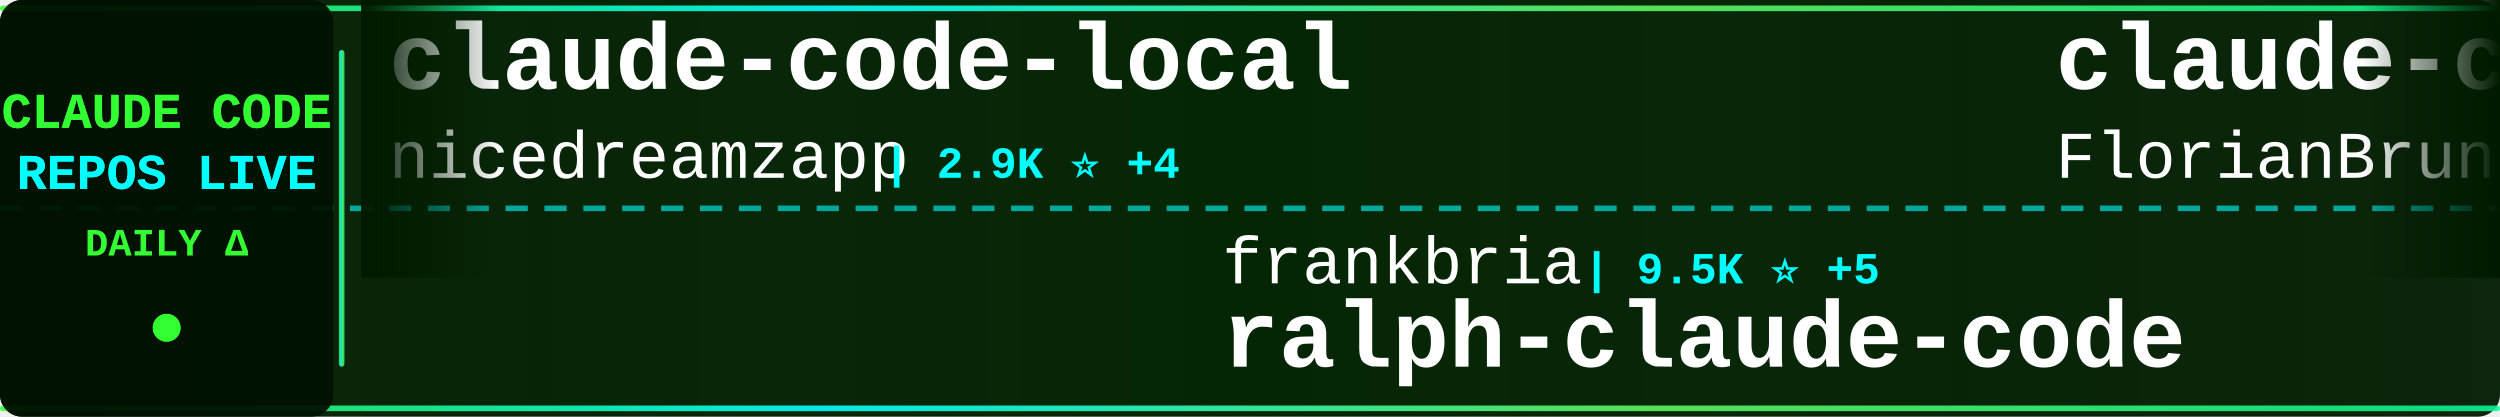
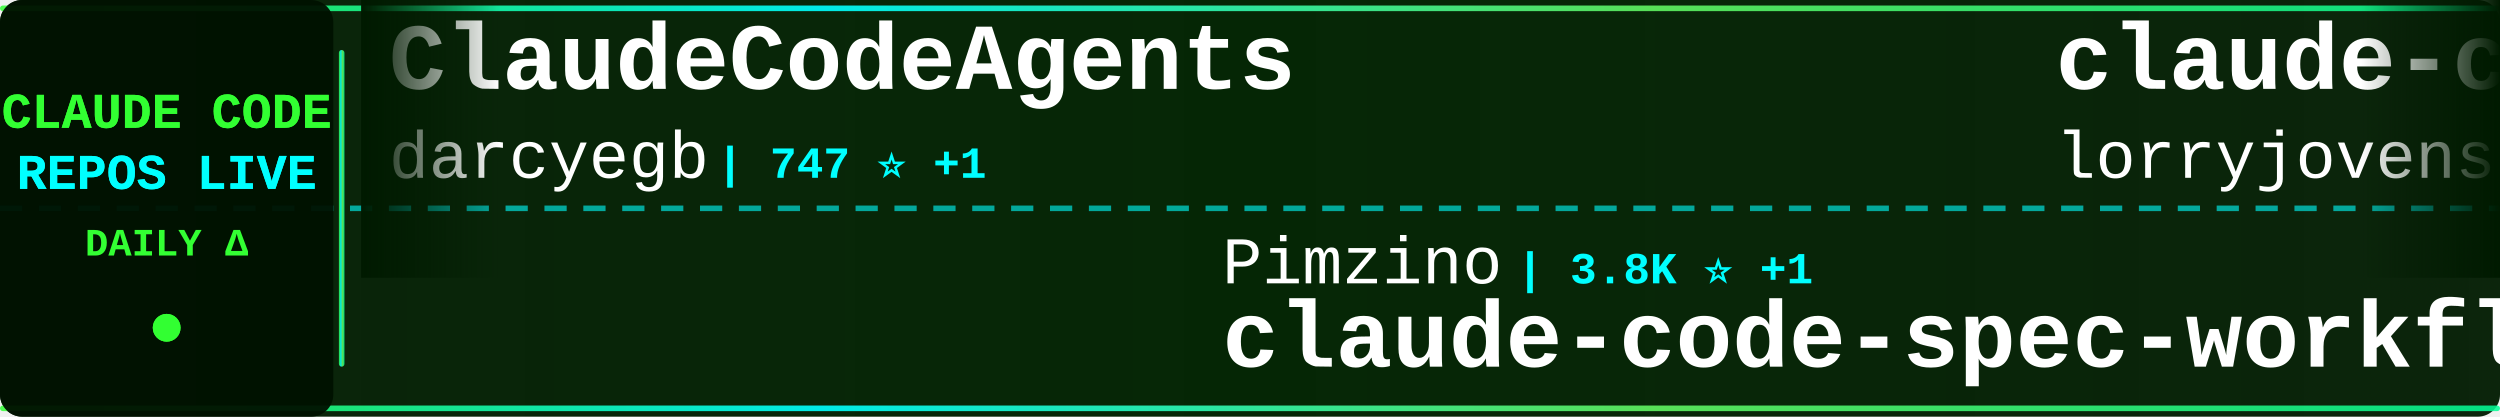
<svg xmlns="http://www.w3.org/2000/svg" width="900" height="150">
  <defs>
    <linearGradient id="tickerBg" x1="0%" y1="0%" x2="100%" y2="0%">
      <stop offset="0%" style="stop-color:#001a00;stop-opacity:0.95" />
      <stop offset="50%" style="stop-color:#002200;stop-opacity:0.98" />
      <stop offset="100%" style="stop-color:#001a00;stop-opacity:0.95" />
    </linearGradient>
    <linearGradient id="borderGrad" x1="0%" y1="0%" x2="100%" y2="0%">
      <stop offset="0%" style="stop-color:#33ff33;stop-opacity:0.85">
        <animate attributeName="stop-opacity" values="0.85;1;0.85" dur="2s" repeatCount="indefinite" />
      </stop>
      <stop offset="33%" style="stop-color:#00ffff;stop-opacity:0.9">
        <animate attributeName="stop-opacity" values="0.9;1;0.9" dur="2.2s" repeatCount="indefinite" />
      </stop>
      <stop offset="66%" style="stop-color:#66ff66;stop-opacity:0.85">
        <animate attributeName="stop-opacity" values="0.85;1;0.85" dur="1.8s" repeatCount="indefinite" />
      </stop>
      <stop offset="100%" style="stop-color:#00ff99;stop-opacity:0.85">
        <animate attributeName="stop-opacity" values="0.85;1;0.85" dur="2s" repeatCount="indefinite" />
      </stop>
    </linearGradient>
    <filter id="textGlow">
      <feGaussianBlur stdDeviation="0.1" result="coloredBlur" />
      <feMerge>
        <feMergeNode in="coloredBlur" />
        <feMergeNode in="SourceGraphic" />
      </feMerge>
    </filter>
    <filter id="metricGlow">
      <feGaussianBlur stdDeviation="0.2" result="coloredBlur" />
      <feMerge>
        <feMergeNode in="coloredBlur" />
        <feMergeNode in="SourceGraphic" />
      </feMerge>
    </filter>
    <linearGradient id="leftFade" x1="0%" y1="0%" x2="100%" y2="0%">
      <stop offset="0%" style="stop-color:#001a00;stop-opacity:1" />
      <stop offset="100%" style="stop-color:#001a00;stop-opacity:0" />
    </linearGradient>
    <linearGradient id="rightFade" x1="0%" y1="0%" x2="100%" y2="0%">
      <stop offset="0%" style="stop-color:#001a00;stop-opacity:0" />
      <stop offset="100%" style="stop-color:#001a00;stop-opacity:1" />
    </linearGradient>
  </defs>
  <rect width="900" height="150" fill="url(#tickerBg)" rx="8" />
  <rect x="0" y="2" width="900" height="2" fill="url(#borderGrad)" rx="1" />
  <rect x="0" y="146" width="900" height="2" fill="url(#borderGrad)" rx="1" />
  <line x1="0" y1="75" x2="900" y2="75" stroke="#00ffff" stroke-width="2" stroke-dasharray="8 6" opacity="0.6" />
  <rect x="0" y="0" width="120" height="150" fill="#001100" opacity="0.95" rx="8" />
  <text x="60" y="46" font-family="'Courier New', monospace" font-size="18" font-weight="bold" fill="#33ff33" text-anchor="middle" filter="url(#textGlow)">
    CLAUDE CODE
  </text>
  <text x="60" y="68" font-family="'Courier New', monospace" font-size="18" font-weight="bold" fill="#00ffff" text-anchor="middle" filter="url(#textGlow)">
    REPOS LIVE
  </text>
  <text x="60" y="92" font-family="'Courier New', monospace" font-size="14" font-weight="bold" fill="#33ff33" text-anchor="middle">
    DAILY Δ
  </text>
  <circle cx="60" cy="118" r="5" fill="#33ff33" filter="url(#metricGlow)">
    <animate attributeName="r" values="4;6;4" dur="1.5s" repeatCount="indefinite" />
    <animate attributeName="opacity" values="0.6;1;0.6" dur="1.5s" repeatCount="indefinite" />
  </circle>
  <rect x="122" y="18" width="2" height="114" fill="url(#borderGrad)" rx="1" />
  <clipPath id="tickerClip">
    <rect x="130" y="0" width="770" height="150" />
  </clipPath>
  <g clip-path="url(#tickerClip)">
    <g id="tickerItems">
      <animateTransform attributeName="transform" attributeType="XML" type="translate" from="0 0" to="-3000 0" dur="54s" repeatCount="indefinite" />
      <g transform="translate(0, 0)">
-         <text x="140" y="32" font-family="'Courier New', monospace" font-size="34" font-weight="bold" fill="#ffffff">claude-code-local</text>
-         <text x="140" y="64" font-family="'Courier New', monospace" font-size="24" font-weight="normal" fill="#ffffff" opacity="1.0">nicedreamzapp</text>
-         <text x="318" y="64" font-family="'Courier New', monospace" font-size="16" font-weight="bold" fill="#00ffff"> | 2.9K ⭐ +4</text>
+         <text x="140" y="32" font-family="'Courier New', monospace" font-size="34" font-weight="bold" fill="#ffffff">ClaudeCodeAgents</text>
+         <text x="140" y="64" font-family="'Courier New', monospace" font-size="24" font-weight="normal" fill="#ffffff" opacity="1.0">darcyegb</text>
+         <text x="258" y="64" font-family="'Courier New', monospace" font-size="16" font-weight="bold" fill="#00ffff"> | 747 ⭐ +1</text>
      </g>
      <g transform="translate(300, 0)">
-         <text x="140" y="102" font-family="'Courier New', monospace" font-size="24" font-weight="normal" fill="#ffffff" opacity="1.0">frankbria</text>
-         <text x="270" y="102" font-family="'Courier New', monospace" font-size="16" font-weight="bold" fill="#00ffff"> | 9.5K ⭐ +5</text>
-         <text x="140" y="132" font-family="'Courier New', monospace" font-size="34" font-weight="bold" fill="#ffffff">ralph-claude-code</text>
+         <text x="140" y="102" font-family="'Courier New', monospace" font-size="24" font-weight="normal" fill="#ffffff" opacity="1.0">Pimzino</text>
+         <text x="246" y="102" font-family="'Courier New', monospace" font-size="16" font-weight="bold" fill="#00ffff"> | 3.8K ⭐ +1</text>
+         <text x="140" y="132" font-family="'Courier New', monospace" font-size="34" font-weight="bold" fill="#ffffff">claude-code-spec-workflo...</text>
      </g>
      <g transform="translate(600, 0)">
-         <text x="140" y="32" font-family="'Courier New', monospace" font-size="34" font-weight="bold" fill="#ffffff">claude-code-ultimate-gui...</text>
-         <text x="140" y="64" font-family="'Courier New', monospace" font-size="24" font-weight="normal" fill="#ffffff" opacity="1.0">FlorianBruniaux</text>
-         <text x="342" y="64" font-family="'Courier New', monospace" font-size="16" font-weight="bold" fill="#00ffff"> | 5.4K ⭐ +15</text>
+         <text x="140" y="32" font-family="'Courier New', monospace" font-size="34" font-weight="bold" fill="#ffffff">claude-code-rust</text>
+         <text x="140" y="64" font-family="'Courier New', monospace" font-size="24" font-weight="normal" fill="#ffffff" opacity="1.0">lorryjovens-hub</text>
+         <text x="342" y="64" font-family="'Courier New', monospace" font-size="16" font-weight="bold" fill="#00ffff"> | 1.7K ⭐</text>
      </g>
      <g transform="translate(900, 0)">
-         <text x="140" y="102" font-family="'Courier New', monospace" font-size="24" font-weight="normal" fill="#ffffff" opacity="1.0">AprilNEA</text>
-         <text x="258" y="102" font-family="'Courier New', monospace" font-size="16" font-weight="bold" fill="#00ffff"> | 391 ⭐ +1</text>
-         <text x="140" y="132" font-family="'Courier New', monospace" font-size="34" font-weight="bold" fill="#ffffff">claude-code-source</text>
+         <text x="140" y="102" font-family="'Courier New', monospace" font-size="24" font-weight="normal" fill="#ffffff" opacity="1.0">oboard</text>
+         <text x="234" y="102" font-family="'Courier New', monospace" font-size="16" font-weight="bold" fill="#00ffff"> | 3.2K ⭐ +1</text>
+         <text x="140" y="132" font-family="'Courier New', monospace" font-size="34" font-weight="bold" fill="#ffffff">claude-code-rev</text>
      </g>
      <g transform="translate(1200, 0)">
-         <text x="140" y="32" font-family="'Courier New', monospace" font-size="34" font-weight="bold" fill="#ffffff">claude-code-settings</text>
-         <text x="140" y="64" font-family="'Courier New', monospace" font-size="24" font-weight="normal" fill="#ffffff" opacity="1.0">feiskyer</text>
-         <text x="258" y="64" font-family="'Courier New', monospace" font-size="16" font-weight="bold" fill="#00ffff"> | 1.6K ⭐ +1</text>
+         <text x="140" y="32" font-family="'Courier New', monospace" font-size="34" font-weight="bold" fill="#ffffff">claude-code-prompts</text>
+         <text x="140" y="64" font-family="'Courier New', monospace" font-size="24" font-weight="normal" fill="#ffffff" opacity="1.0">repowise-dev</text>
+         <text x="306" y="64" font-family="'Courier New', monospace" font-size="16" font-weight="bold" fill="#00ffff"> | 1.2K ⭐ +2</text>
      </g>
      <g transform="translate(1500, 0)">
-         <text x="140" y="102" font-family="'Courier New', monospace" font-size="24" font-weight="normal" fill="#ffffff" opacity="1.0">OrcaWhisper</text>
-         <text x="294" y="102" font-family="'Courier New', monospace" font-size="16" font-weight="bold" fill="#00ffff"> | 83 ⭐</text>
-         <text x="140" y="132" font-family="'Courier New', monospace" font-size="34" font-weight="bold" fill="#ffffff">Claude-Code</text>
+         <text x="140" y="102" font-family="'Courier New', monospace" font-size="24" font-weight="normal" fill="#ffffff" opacity="1.0">lintsinghua</text>
+         <text x="294" y="102" font-family="'Courier New', monospace" font-size="16" font-weight="bold" fill="#00ffff"> | 3.9K ⭐ +6</text>
+         <text x="140" y="132" font-family="'Courier New', monospace" font-size="34" font-weight="bold" fill="#ffffff">claude-code-book</text>
      </g>
      <g transform="translate(1800, 0)">
-         <text x="140" y="32" font-family="'Courier New', monospace" font-size="34" font-weight="bold" fill="#ffffff">claude-code-source</text>
-         <text x="140" y="64" font-family="'Courier New', monospace" font-size="24" font-weight="normal" fill="#ffffff" opacity="1.0">hangsman</text>
-         <text x="258" y="64" font-family="'Courier New', monospace" font-size="16" font-weight="bold" fill="#00ffff"> | 787 ⭐</text>
+         <text x="140" y="32" font-family="'Courier New', monospace" font-size="34" font-weight="bold" fill="#ffffff">claude-code-source-code</text>
+         <text x="140" y="64" font-family="'Courier New', monospace" font-size="24" font-weight="normal" fill="#ffffff" opacity="1.0">777genius</text>
+         <text x="270" y="64" font-family="'Courier New', monospace" font-size="16" font-weight="bold" fill="#00ffff"> | 920 ⭐</text>
      </g>
      <g transform="translate(2100, 0)">
-         <text x="140" y="102" font-family="'Courier New', monospace" font-size="24" font-weight="normal" fill="#ffffff" opacity="1.0">liuup</text>
-         <text x="222" y="102" font-family="'Courier New', monospace" font-size="16" font-weight="bold" fill="#00ffff"> | 3.5K ⭐ +5</text>
-         <text x="140" y="132" font-family="'Courier New', monospace" font-size="34" font-weight="bold" fill="#ffffff">claude-code-analysis</text>
+         <text x="140" y="102" font-family="'Courier New', monospace" font-size="24" font-weight="normal" fill="#ffffff" opacity="1.0">Cranot</text>
+         <text x="234" y="102" font-family="'Courier New', monospace" font-size="16" font-weight="bold" fill="#00ffff"> | 2.8K ⭐</text>
+         <text x="140" y="132" font-family="'Courier New', monospace" font-size="34" font-weight="bold" fill="#ffffff">claude-code-guide</text>
      </g>
      <g transform="translate(2400, 0)">
-         <text x="140" y="32" font-family="'Courier New', monospace" font-size="34" font-weight="bold" fill="#ffffff">learn-claude-code</text>
-         <text x="140" y="64" font-family="'Courier New', monospace" font-size="24" font-weight="normal" fill="#ffffff" opacity="1.0">shareAI-lab</text>
-         <text x="294" y="64" font-family="'Courier New', monospace" font-size="16" font-weight="bold" fill="#00ffff"> | 70.8K ⭐ +78</text>
+         <text x="140" y="32" font-family="'Courier New', monospace" font-size="34" font-weight="bold" fill="#ffffff">Claude-Code-Game-Studios</text>
+         <text x="140" y="64" font-family="'Courier New', monospace" font-size="24" font-weight="normal" fill="#ffffff" opacity="1.0">Donchitos</text>
+         <text x="270" y="64" font-family="'Courier New', monospace" font-size="16" font-weight="bold" fill="#00ffff"> | 22.9K ⭐ +42</text>
      </g>
      <g transform="translate(2700, 0)">
-         <text x="140" y="102" font-family="'Courier New', monospace" font-size="24" font-weight="normal" fill="#ffffff" opacity="1.0">Yeachan-Heo</text>
-         <text x="294" y="102" font-family="'Courier New', monospace" font-size="16" font-weight="bold" fill="#00ffff"> | 37.7K ⭐ +39</text>
-         <text x="140" y="132" font-family="'Courier New', monospace" font-size="34" font-weight="bold" fill="#ffffff">oh-my-claudecode</text>
+         <text x="140" y="102" font-family="'Courier New', monospace" font-size="24" font-weight="normal" fill="#ffffff" opacity="1.0">sugyan</text>
+         <text x="234" y="102" font-family="'Courier New', monospace" font-size="16" font-weight="bold" fill="#00ffff"> | 1.1K ⭐</text>
+         <text x="140" y="132" font-family="'Courier New', monospace" font-size="34" font-weight="bold" fill="#ffffff">claude-code-webui</text>
      </g>
      <g transform="translate(3000, 0)">
-         <text x="140" y="32" font-family="'Courier New', monospace" font-size="34" font-weight="bold" fill="#ffffff">claude-code-local</text>
-         <text x="140" y="64" font-family="'Courier New', monospace" font-size="24" font-weight="normal" fill="#ffffff" opacity="1.0">nicedreamzapp</text>
-         <text x="318" y="64" font-family="'Courier New', monospace" font-size="16" font-weight="bold" fill="#00ffff"> | 2.9K ⭐ +4</text>
+         <text x="140" y="32" font-family="'Courier New', monospace" font-size="34" font-weight="bold" fill="#ffffff">ClaudeCodeAgents</text>
+         <text x="140" y="64" font-family="'Courier New', monospace" font-size="24" font-weight="normal" fill="#ffffff" opacity="1.0">darcyegb</text>
+         <text x="258" y="64" font-family="'Courier New', monospace" font-size="16" font-weight="bold" fill="#00ffff"> | 747 ⭐ +1</text>
      </g>
      <g transform="translate(3300, 0)">
-         <text x="140" y="102" font-family="'Courier New', monospace" font-size="24" font-weight="normal" fill="#ffffff" opacity="1.0">frankbria</text>
-         <text x="270" y="102" font-family="'Courier New', monospace" font-size="16" font-weight="bold" fill="#00ffff"> | 9.5K ⭐ +5</text>
-         <text x="140" y="132" font-family="'Courier New', monospace" font-size="34" font-weight="bold" fill="#ffffff">ralph-claude-code</text>
+         <text x="140" y="102" font-family="'Courier New', monospace" font-size="24" font-weight="normal" fill="#ffffff" opacity="1.0">Pimzino</text>
+         <text x="246" y="102" font-family="'Courier New', monospace" font-size="16" font-weight="bold" fill="#00ffff"> | 3.8K ⭐ +1</text>
+         <text x="140" y="132" font-family="'Courier New', monospace" font-size="34" font-weight="bold" fill="#ffffff">claude-code-spec-workflo...</text>
      </g>
      <g transform="translate(3600, 0)">
-         <text x="140" y="32" font-family="'Courier New', monospace" font-size="34" font-weight="bold" fill="#ffffff">claude-code-ultimate-gui...</text>
-         <text x="140" y="64" font-family="'Courier New', monospace" font-size="24" font-weight="normal" fill="#ffffff" opacity="1.0">FlorianBruniaux</text>
-         <text x="342" y="64" font-family="'Courier New', monospace" font-size="16" font-weight="bold" fill="#00ffff"> | 5.4K ⭐ +15</text>
+         <text x="140" y="32" font-family="'Courier New', monospace" font-size="34" font-weight="bold" fill="#ffffff">claude-code-rust</text>
+         <text x="140" y="64" font-family="'Courier New', monospace" font-size="24" font-weight="normal" fill="#ffffff" opacity="1.0">lorryjovens-hub</text>
+         <text x="342" y="64" font-family="'Courier New', monospace" font-size="16" font-weight="bold" fill="#00ffff"> | 1.7K ⭐</text>
      </g>
      <g transform="translate(3900, 0)">
-         <text x="140" y="102" font-family="'Courier New', monospace" font-size="24" font-weight="normal" fill="#ffffff" opacity="1.0">AprilNEA</text>
-         <text x="258" y="102" font-family="'Courier New', monospace" font-size="16" font-weight="bold" fill="#00ffff"> | 391 ⭐ +1</text>
-         <text x="140" y="132" font-family="'Courier New', monospace" font-size="34" font-weight="bold" fill="#ffffff">claude-code-source</text>
+         <text x="140" y="102" font-family="'Courier New', monospace" font-size="24" font-weight="normal" fill="#ffffff" opacity="1.0">oboard</text>
+         <text x="234" y="102" font-family="'Courier New', monospace" font-size="16" font-weight="bold" fill="#00ffff"> | 3.2K ⭐ +1</text>
+         <text x="140" y="132" font-family="'Courier New', monospace" font-size="34" font-weight="bold" fill="#ffffff">claude-code-rev</text>
      </g>
    </g>
  </g>
  <rect x="130" y="0" width="50" height="100" fill="url(#leftFade)" />
  <rect x="850" y="0" width="50" height="100" fill="url(#rightFade)" />
</svg>
